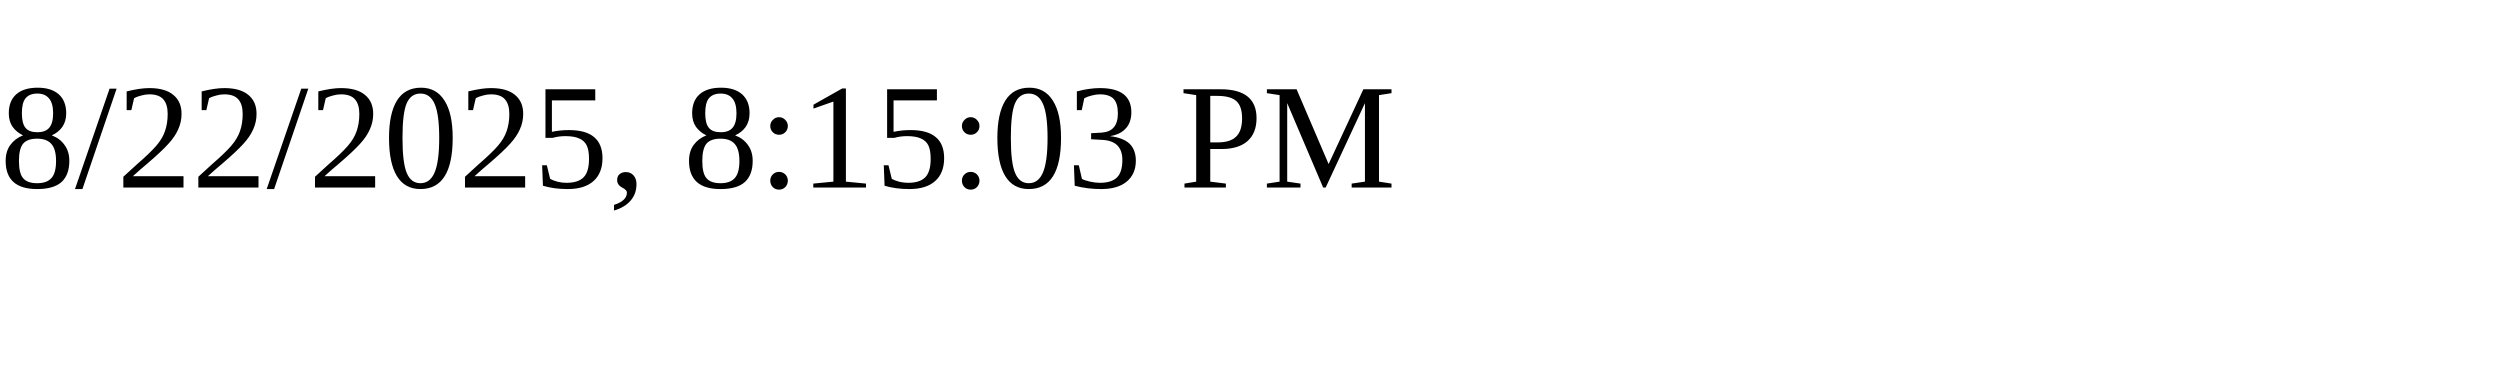
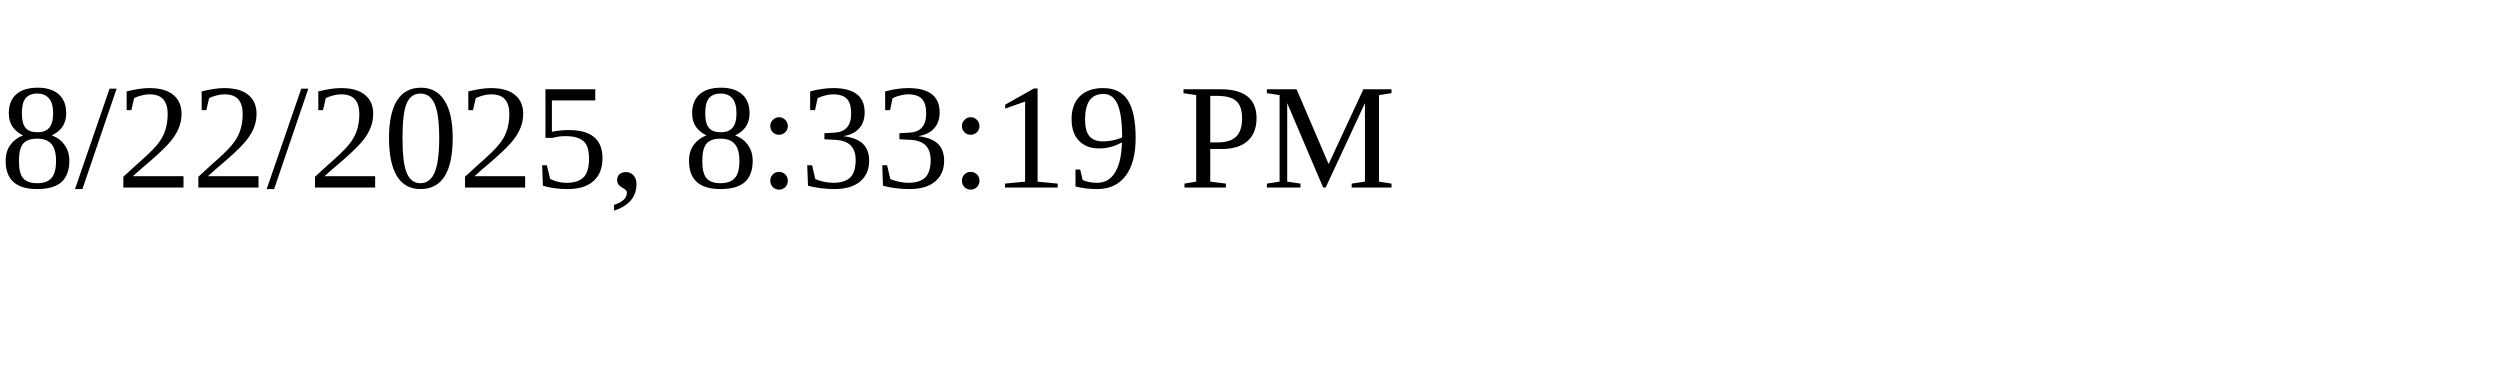
<svg xmlns="http://www.w3.org/2000/svg" height="30" width="200">
-   <text x="0" y="15">8/22/2025, 8:15:03 PM</text>
+   <text x="0" y="15">8/22/2025, 8:33:19 PM</text>
</svg>
